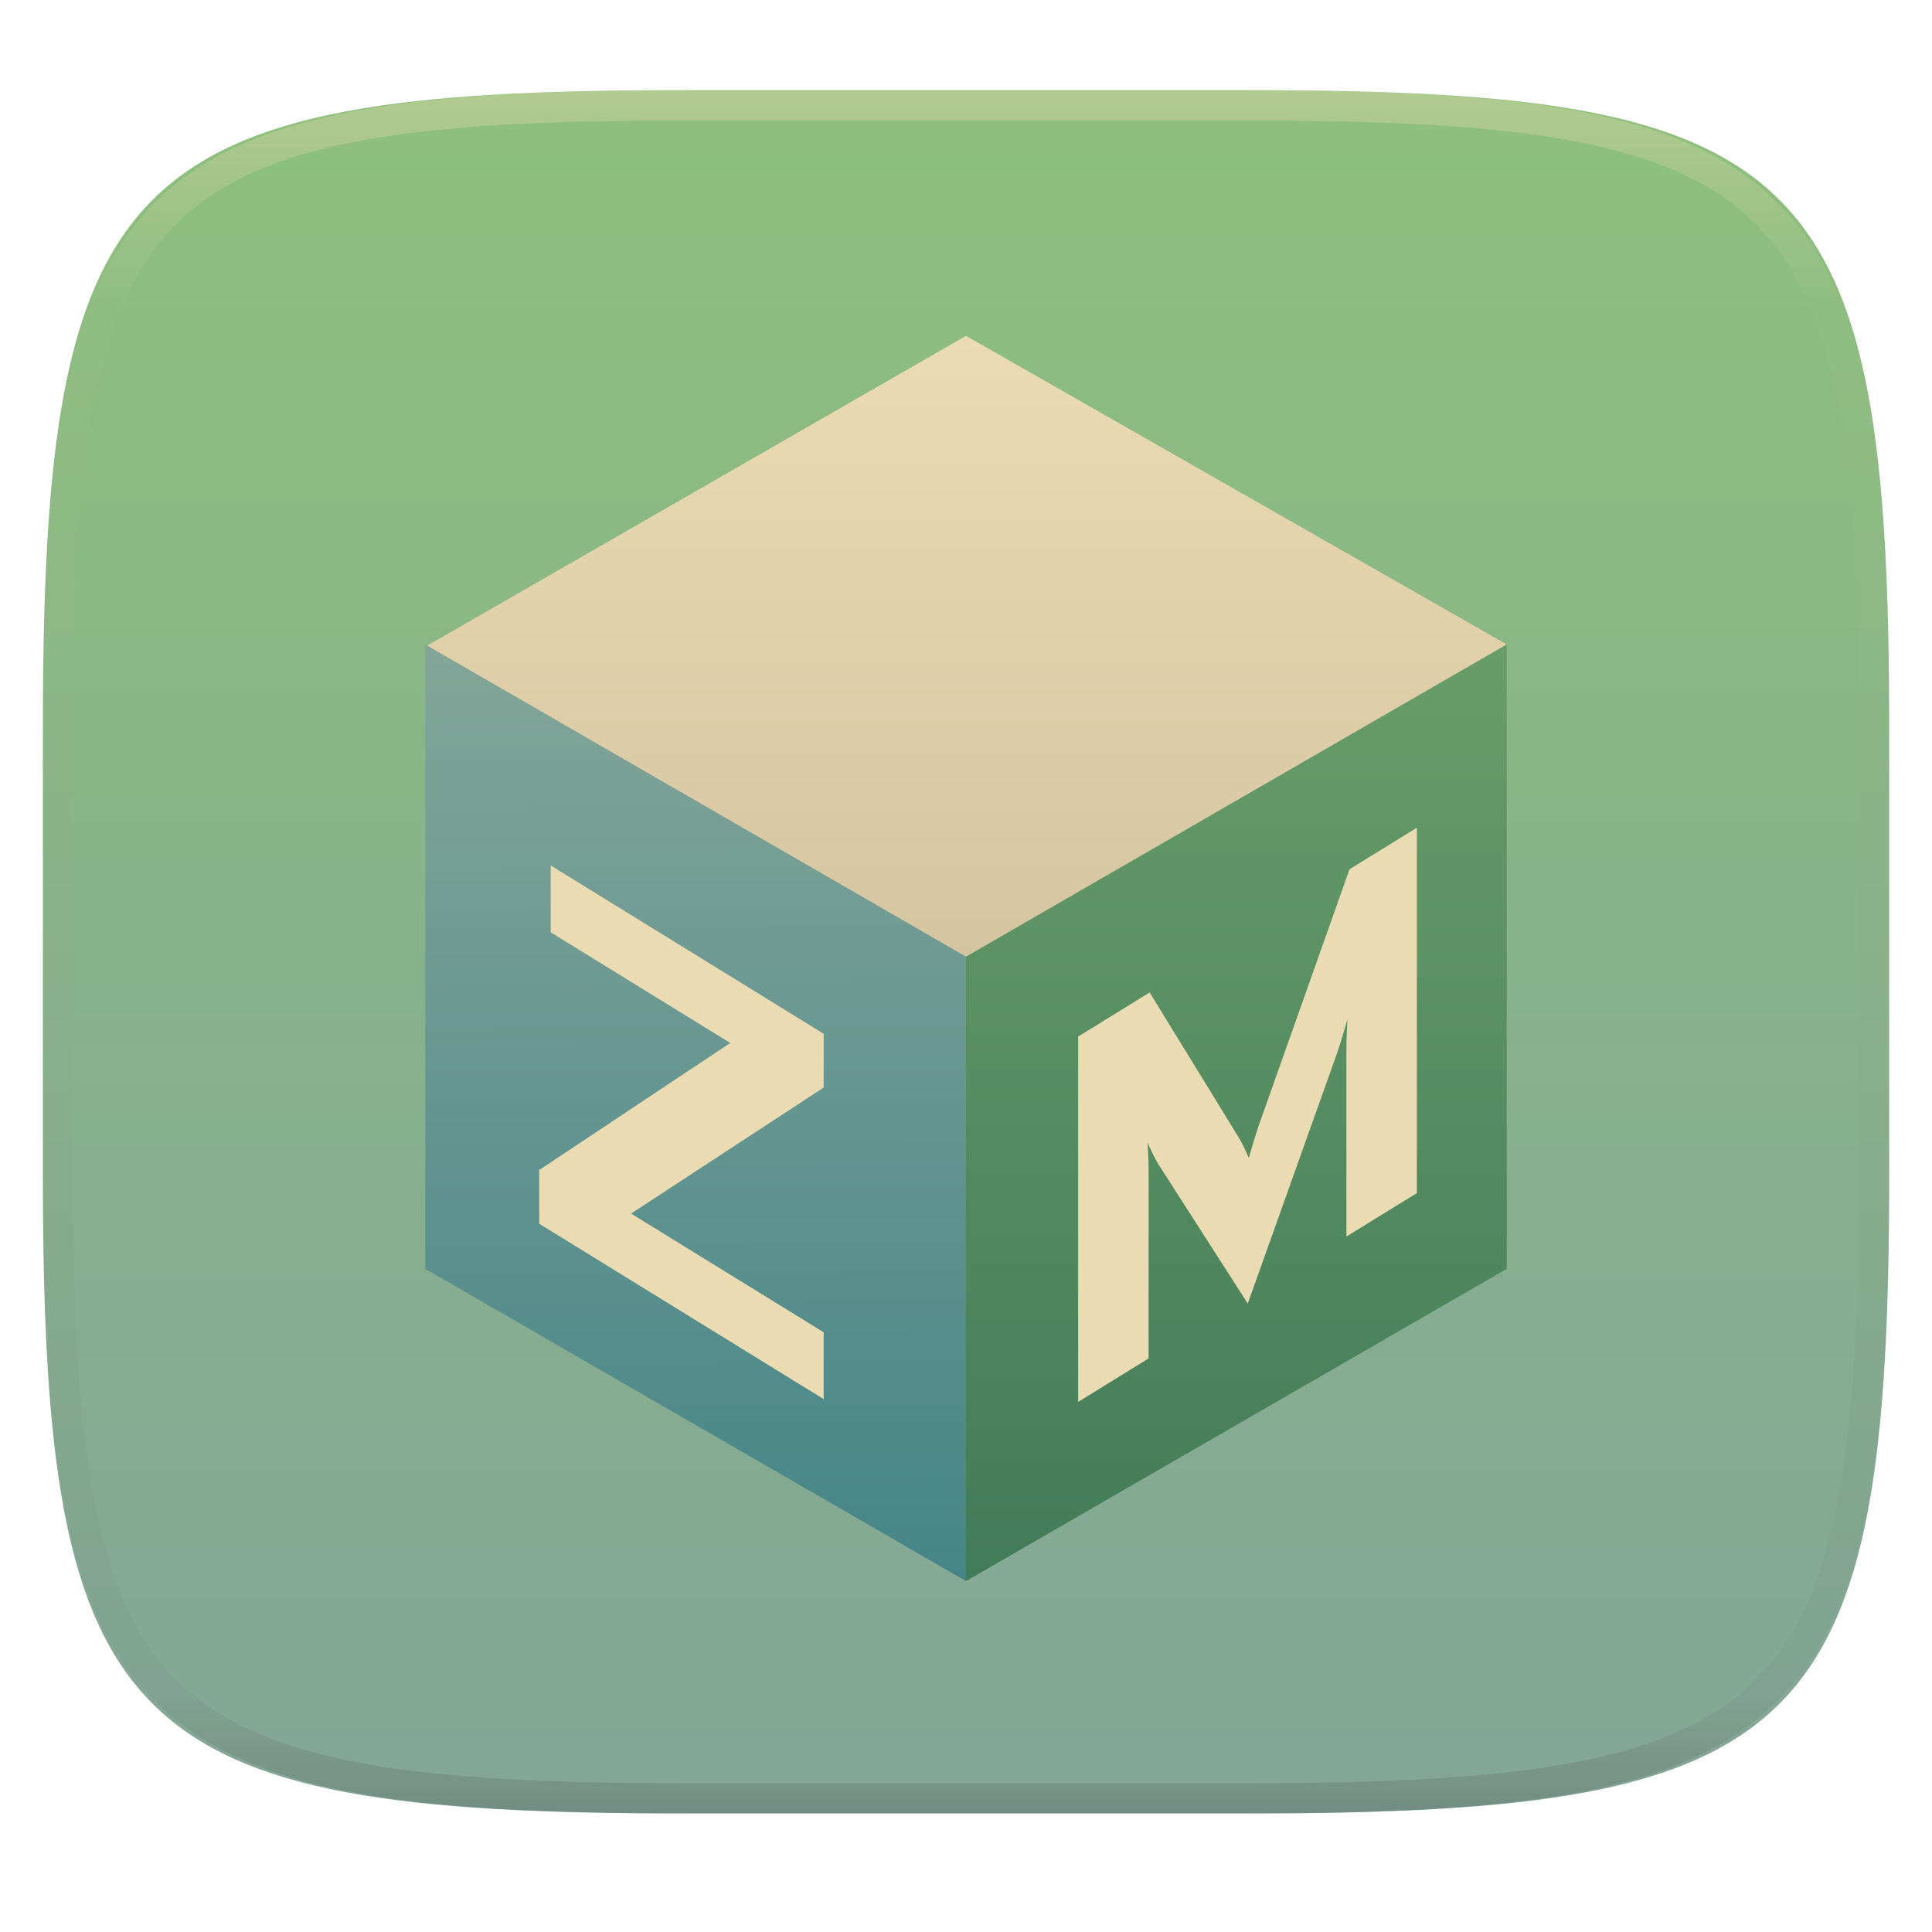
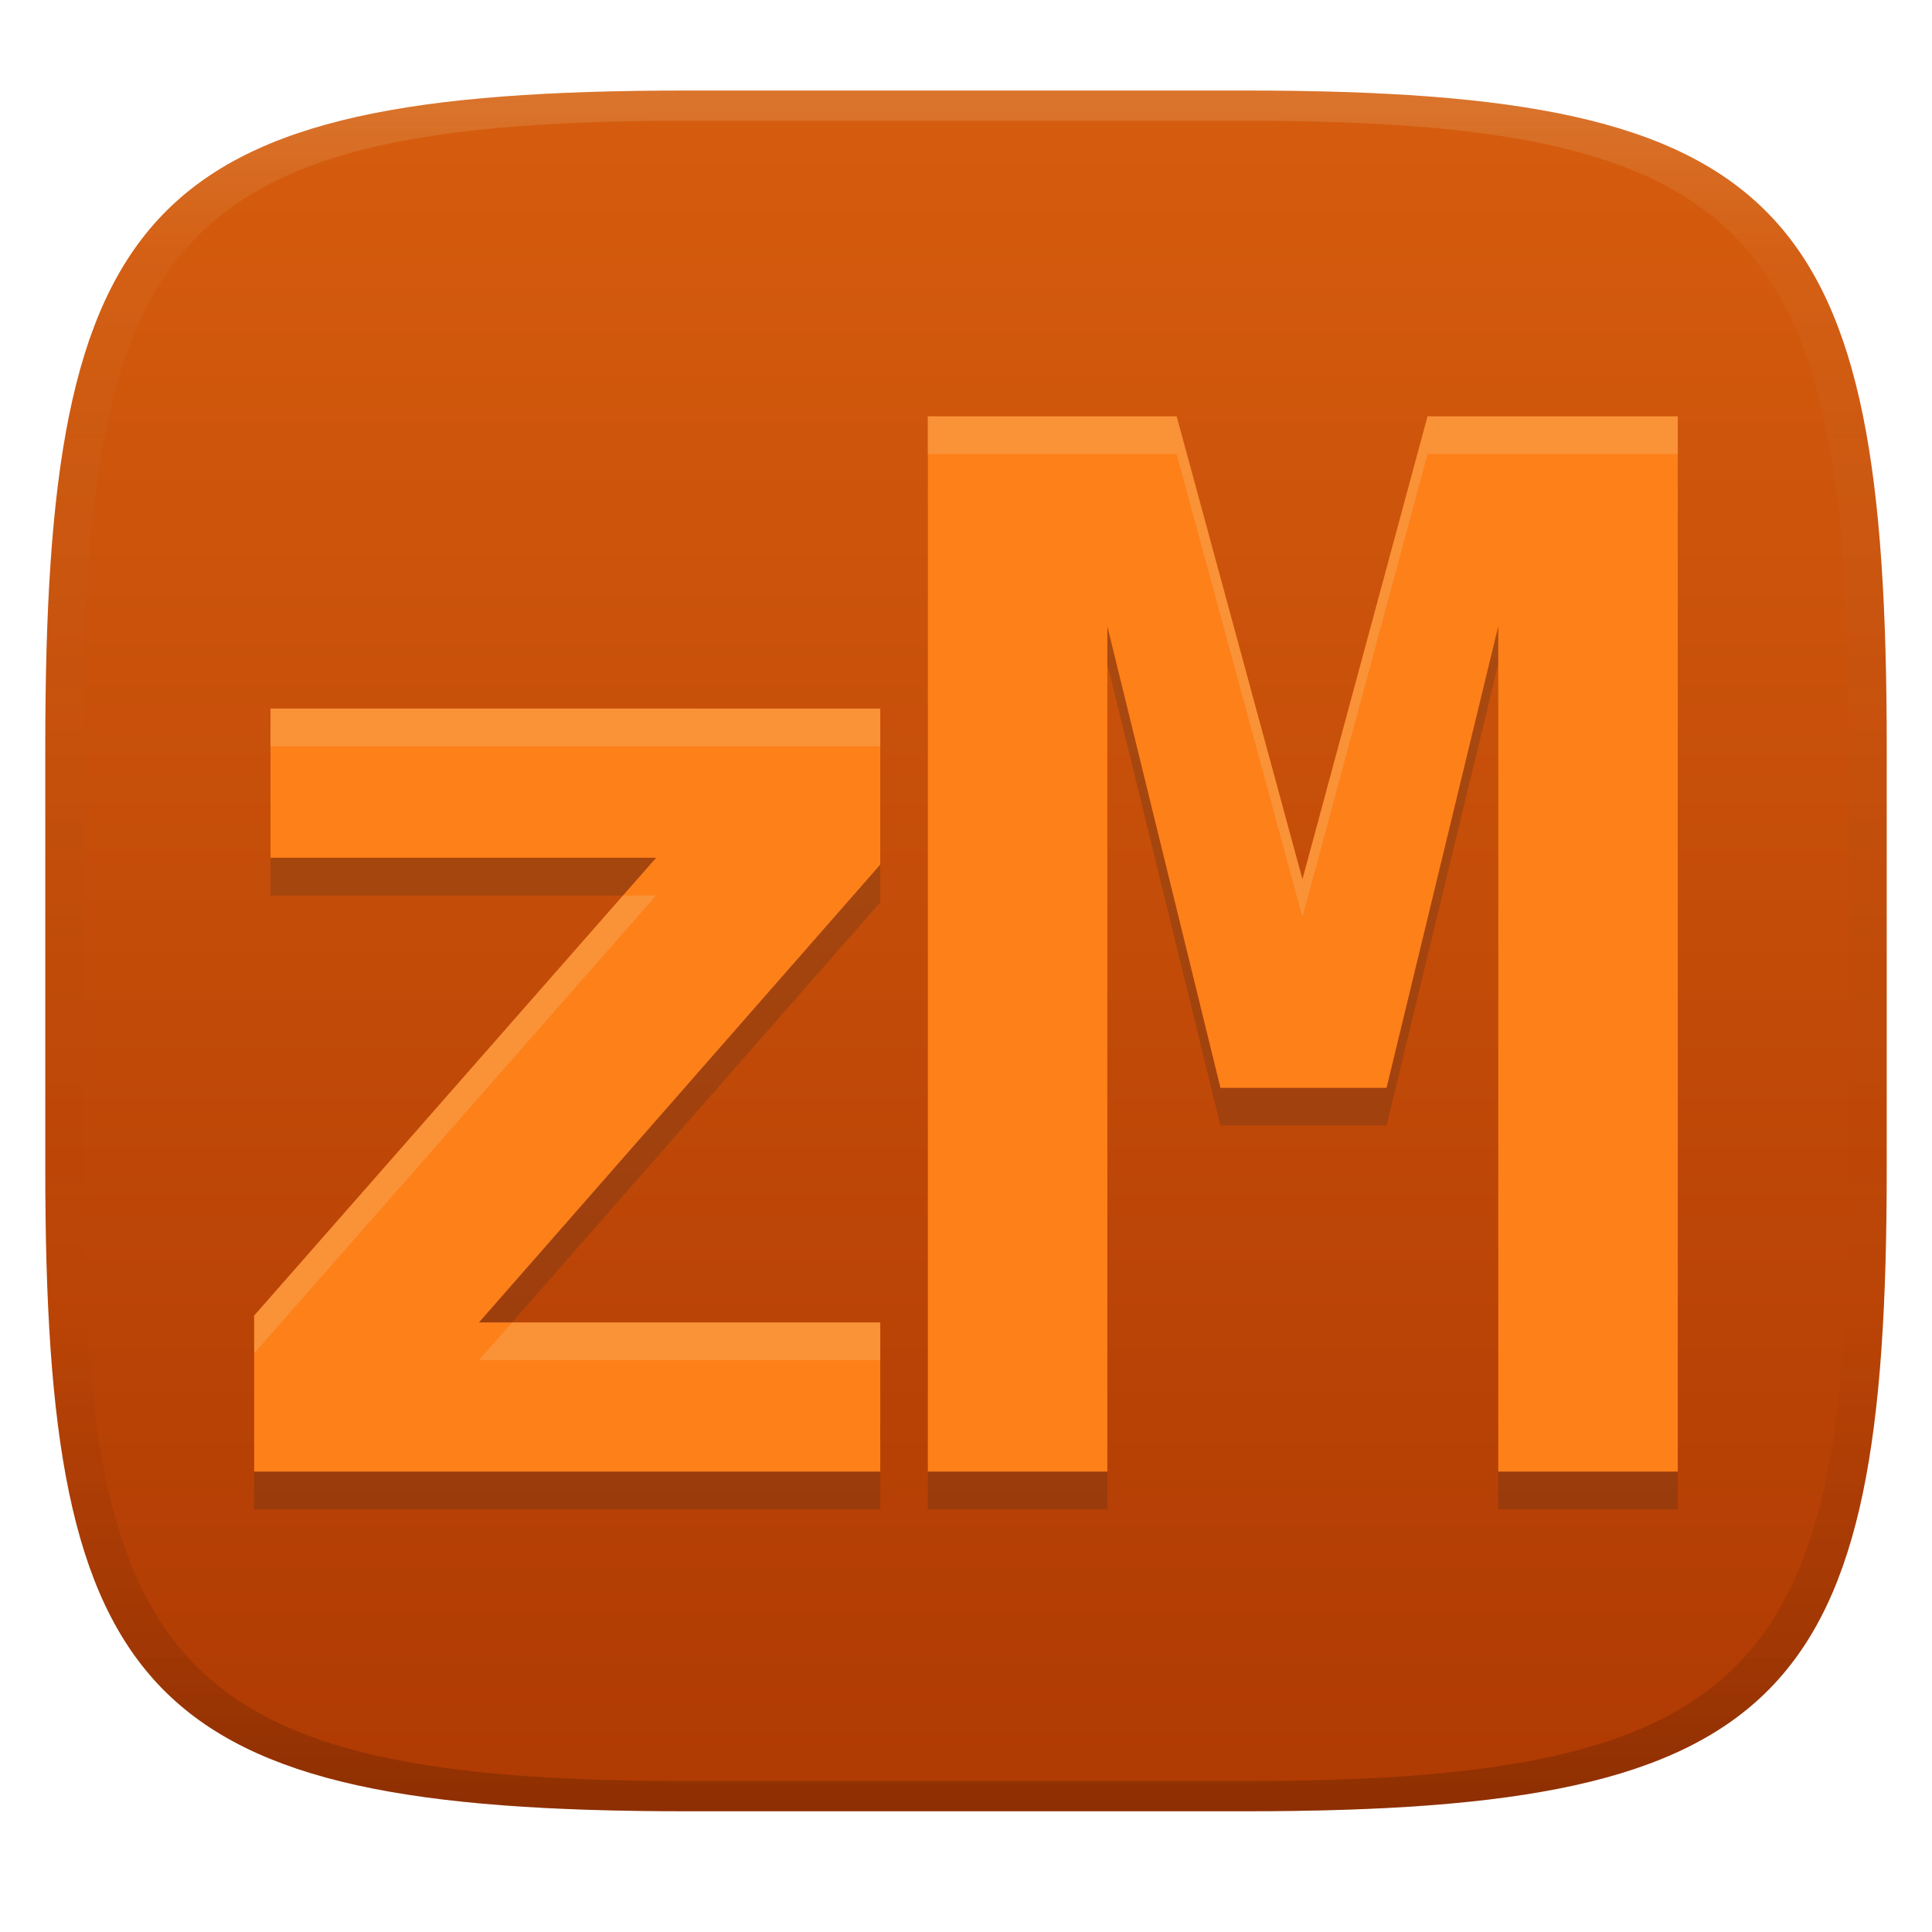
- <svg xmlns="http://www.w3.org/2000/svg" style="isolation:isolate" width="256" height="256" viewBox="0 0 256 256">
-   <g filter="url(#gXRDiT0lify0SN88gnOvSC6gbVBIPPCy)">
-     <linearGradient id="_lgradient_863" x1=".5" x2=".5" y1="0" y2="1" gradientTransform="matrix(244.648,0,0,228.338,5.68,11.95)" gradientUnits="userSpaceOnUse">
-       <stop offset="0%" style="stop-color:#8ec07c" />
-       <stop offset="100%" style="stop-color:#83a598" />
+ <svg xmlns="http://www.w3.org/2000/svg" width="256" height="256" version="1.1">
+   <defs>
+     <linearGradient id="linearGradient31" x1=".5" x2=".5" y2="1" gradientTransform="matrix(244,0,0,228,5.986,12)" gradientUnits="userSpaceOnUse">
+       <stop stop-color="#ebdbb2" stop-opacity=".2" offset="0" />
+       <stop stop-color="#ebdbb2" stop-opacity=".05" offset=".1" />
+       <stop stop-opacity="0" offset=".704" />
+       <stop stop-opacity=".1" offset=".897" />
+       <stop stop-opacity=".2" offset="1" />
    </linearGradient>
-     <path fill="url(#_lgradient_863)" d="M 165.689 11.95 C 239.745 11.95 250.328 22.507 250.328 96.494 L 250.328 155.745 C 250.328 229.731 239.745 240.288 165.689 240.288 L 90.319 240.288 C 16.264 240.288 5.68 229.731 5.68 155.745 L 5.68 96.494 C 5.68 22.507 16.264 11.95 90.319 11.95 L 165.689 11.95 Z" />
-   </g>
-   <g opacity=".4">
-     <linearGradient id="_lgradient_864" x1=".517" x2=".517" y1="0" y2="1" gradientTransform="matrix(244.65,0,0,228.34,5.68,11.95)" gradientUnits="userSpaceOnUse">
-       <stop offset="0%" style="stop-color:#ebdbb2" />
-       <stop offset="12.5%" stop-opacity=".098" style="stop-color:#ebdbb2" />
-       <stop offset="92.5%" stop-opacity=".098" style="stop-color:#282828" />
-       <stop offset="100%" stop-opacity=".498" style="stop-color:#282828" />
+     <linearGradient id="linearGradient6" x1="140" x2="140" y1="12" y2="240" gradientUnits="userSpaceOnUse">
+       <stop stop-color="#d65d0e" offset="0" />
+       <stop stop-color="#af3a03" offset="1" />
    </linearGradient>
-     <path fill="url(#_lgradient_864)" fill-rule="evenodd" d="M 165.068 11.951 C 169.396 11.941 173.724 11.991 178.052 12.089 C 181.927 12.167 185.803 12.315 189.678 12.541 C 193.131 12.737 196.583 13.022 200.026 13.395 C 203.085 13.73 206.144 14.181 209.174 14.741 C 211.889 15.243 214.574 15.881 217.22 16.657 C 219.62 17.355 221.971 18.219 224.243 19.241 C 226.358 20.184 228.384 21.304 230.302 22.591 C 232.142 23.829 233.863 25.244 235.437 26.806 C 237.001 28.378 238.417 30.088 239.656 31.925 C 240.945 33.841 242.066 35.865 243.02 37.967 C 244.043 40.247 244.909 42.585 245.617 44.972 C 246.394 47.615 247.034 50.297 247.535 53.009 C 248.096 56.035 248.548 59.081 248.883 62.136 C 249.257 65.575 249.542 69.014 249.739 72.462 C 249.965 76.323 250.112 80.194 250.201 84.055 C 250.289 88.378 250.339 92.701 250.329 97.014 L 250.329 155.226 C 250.339 159.549 250.289 163.862 250.201 168.185 C 250.112 172.056 249.965 175.917 249.739 179.778 C 249.542 183.226 249.257 186.675 248.883 190.104 C 248.548 193.159 248.096 196.215 247.535 199.241 C 247.034 201.943 246.394 204.625 245.617 207.268 C 244.909 209.655 244.043 212.003 243.02 214.273 C 242.066 216.385 240.945 218.399 239.656 220.315 C 238.417 222.152 237.001 223.872 235.437 225.434 C 233.863 226.996 232.142 228.411 230.302 229.649 C 228.384 230.936 226.358 232.056 224.243 232.999 C 221.971 234.021 219.62 234.885 217.22 235.593 C 214.574 236.369 211.889 237.007 209.174 237.499 C 206.144 238.068 203.085 238.51 200.026 238.845 C 196.583 239.218 193.131 239.503 189.678 239.699 C 185.803 239.925 181.927 240.073 178.052 240.161 C 173.724 240.249 169.396 240.299 165.068 240.289 L 90.942 240.289 C 86.614 240.299 82.286 240.249 77.958 240.161 C 74.083 240.073 70.207 239.925 66.332 239.699 C 62.879 239.503 59.427 239.218 55.984 238.845 C 52.925 238.51 49.866 238.068 46.836 237.499 C 44.121 237.007 41.436 236.369 38.79 235.593 C 36.39 234.885 34.039 234.021 31.767 232.999 C 29.652 232.056 27.626 230.936 25.708 229.649 C 23.868 228.411 22.147 226.996 20.573 225.434 C 19.009 223.872 17.593 222.152 16.354 220.315 C 15.065 218.399 13.944 216.385 12.99 214.273 C 11.967 212.003 11.101 209.655 10.393 207.268 C 9.616 204.625 8.976 201.943 8.475 199.241 C 7.914 196.215 7.462 193.159 7.127 190.104 C 6.753 186.675 6.468 183.226 6.271 179.778 C 6.045 175.917 5.898 172.056 5.809 168.185 C 5.721 163.862 5.671 159.549 5.681 155.226 L 5.681 97.014 C 5.671 92.701 5.721 88.378 5.809 84.055 C 5.898 80.194 6.045 76.323 6.271 72.462 C 6.468 69.014 6.753 65.575 7.127 62.136 C 7.462 59.081 7.914 56.035 8.475 53.009 C 8.976 50.297 9.616 47.615 10.393 44.972 C 11.101 42.585 11.967 40.247 12.99 37.967 C 13.944 35.865 15.065 33.841 16.354 31.925 C 17.593 30.088 19.009 28.378 20.573 26.806 C 22.147 25.244 23.868 23.829 25.708 22.591 C 27.626 21.304 29.652 20.184 31.767 19.241 C 34.039 18.219 36.39 17.355 38.79 16.657 C 41.436 15.881 44.121 15.243 46.836 14.741 C 49.866 14.181 52.925 13.73 55.984 13.395 C 59.427 13.022 62.879 12.737 66.332 12.541 C 70.207 12.315 74.083 12.167 77.958 12.089 C 82.286 11.991 86.614 11.941 90.942 11.951 L 165.068 11.951 Z M 165.078 15.96 C 169.376 15.95 173.675 15.999 177.973 16.087 C 181.8 16.176 185.626 16.323 189.452 16.539 C 192.836 16.736 196.219 17.011 199.583 17.384 C 202.554 17.699 205.515 18.131 208.446 18.681 C 211.023 19.153 213.58 19.762 216.099 20.499 C 218.322 21.147 220.495 21.953 222.6 22.896 C 224.509 23.751 226.338 24.763 228.069 25.922 C 229.692 27.013 231.207 28.26 232.594 29.646 C 233.981 31.031 235.23 32.544 236.332 34.165 C 237.492 35.894 238.506 37.712 239.361 39.608 C 240.306 41.72 241.112 43.892 241.761 46.102 C 242.509 48.617 243.109 51.162 243.591 53.736 C 244.132 56.664 244.565 59.611 244.889 62.578 C 245.263 65.938 245.539 69.308 245.735 72.688 C 245.952 76.51 246.109 80.322 246.188 84.144 C 246.276 88.437 246.325 92.721 246.325 97.014 C 246.325 97.014 246.325 97.014 246.325 97.014 L 246.325 155.226 C 246.325 155.226 246.325 155.226 246.325 155.226 C 246.325 159.519 246.276 163.803 246.188 168.096 C 246.109 171.918 245.952 175.74 245.735 179.552 C 245.539 182.932 245.263 186.302 244.889 189.672 C 244.565 192.629 244.132 195.576 243.591 198.504 C 243.109 201.078 242.509 203.623 241.761 206.138 C 241.112 208.358 240.306 210.52 239.361 212.632 C 238.506 214.528 237.492 216.356 236.332 218.075 C 235.23 219.706 233.981 221.219 232.594 222.604 C 231.207 223.98 229.692 225.227 228.069 226.318 C 226.338 227.477 224.509 228.489 222.6 229.344 C 220.495 230.297 218.322 231.093 216.099 231.741 C 213.58 232.478 211.023 233.087 208.446 233.559 C 205.515 234.109 202.554 234.541 199.583 234.865 C 196.219 235.229 192.836 235.514 189.452 235.701 C 185.626 235.917 181.8 236.074 177.973 236.153 C 173.675 236.251 169.376 236.29 165.078 236.29 C 165.078 236.29 165.078 236.29 165.068 236.29 L 90.942 236.29 C 90.932 236.29 90.932 236.29 90.932 236.29 C 86.634 236.29 82.335 236.251 78.037 236.153 C 74.21 236.074 70.384 235.917 66.558 235.701 C 63.174 235.514 59.791 235.229 56.427 234.865 C 53.456 234.541 50.495 234.109 47.564 233.559 C 44.987 233.087 42.43 232.478 39.911 231.741 C 37.688 231.093 35.515 230.297 33.41 229.344 C 31.501 228.489 29.672 227.477 27.941 226.318 C 26.318 225.227 24.803 223.98 23.416 222.604 C 22.029 221.219 20.78 219.706 19.678 218.075 C 18.518 216.356 17.504 214.528 16.649 212.632 C 15.704 210.52 14.898 208.358 14.249 206.138 C 13.501 203.623 12.901 201.078 12.419 198.504 C 11.878 195.576 11.445 192.629 11.121 189.672 C 10.747 186.302 10.472 182.932 10.275 179.552 C 10.058 175.74 9.901 171.918 9.822 168.096 C 9.734 163.803 9.685 159.519 9.685 155.226 C 9.685 155.226 9.685 155.226 9.685 155.226 L 9.685 97.014 C 9.685 97.014 9.685 97.014 9.685 97.014 C 9.685 92.721 9.734 88.437 9.822 84.144 C 9.901 80.322 10.058 76.51 10.275 72.688 C 10.472 69.308 10.747 65.938 11.121 62.578 C 11.445 59.611 11.878 56.664 12.419 53.736 C 12.901 51.162 13.501 48.617 14.249 46.102 C 14.898 43.892 15.704 41.72 16.649 39.608 C 17.504 37.712 18.518 35.894 19.678 34.165 C 20.78 32.544 22.029 31.031 23.416 29.646 C 24.803 28.26 26.318 27.013 27.941 25.922 C 29.672 24.763 31.501 23.751 33.41 22.896 C 35.515 21.953 37.688 21.147 39.911 20.499 C 42.43 19.762 44.987 19.153 47.564 18.681 C 50.495 18.131 53.456 17.699 56.427 17.384 C 59.791 17.011 63.174 16.736 66.558 16.539 C 70.384 16.323 74.21 16.176 78.037 16.087 C 82.335 15.999 86.634 15.95 90.932 15.96 C 90.932 15.96 90.932 15.96 90.942 15.96 L 165.068 15.96 C 165.078 15.96 165.078 15.96 165.078 15.96 Z" />
-   </g>
-   <g>
-     <linearGradient id="_lgradient_865" x1="0" x2="0" y1="0" y2="1" gradientTransform="matrix(143.305,0,0,82.401,56.347,44.5)" gradientUnits="userSpaceOnUse">
-       <stop offset="0%" style="stop-color:#ebdbb2" />
-       <stop offset="100%" style="stop-color:#d5c4a1" />
-     </linearGradient>
-     <path fill="url(#_lgradient_865)" d="M 56.347 85.7 L 128 44.5 L 199.653 85.394 L 128 126.901 L 56.347 85.7 Z" />
-     <linearGradient id="_lgradient_866" x1=".187" x2=".19" y1=".005" y2=".999" gradientTransform="matrix(71.653,0,0,124.106,56.347,85.394)" gradientUnits="userSpaceOnUse">
-       <stop offset="0%" style="stop-color:#83a598" />
-       <stop offset="100%" style="stop-color:#458588" />
-     </linearGradient>
-     <path fill="url(#_lgradient_866)" d="M 128 209.5 L 56.347 168.131 L 56.347 85.394 L 128 126.763 L 128 209.5 Z" />
-     <linearGradient id="_lgradient_867" x1=".5" x2=".5" y1="1" y2="0" gradientTransform="matrix(-71.653,0,0,124.106,199.653,85.394)" gradientUnits="userSpaceOnUse">
-       <stop offset="0%" style="stop-color:#427b58" />
-       <stop offset="100%" style="stop-color:#689d6a" />
-     </linearGradient>
-     <path fill="url(#_lgradient_867)" d="M 128 209.5 L 199.653 168.131 L 199.653 85.394 L 128 126.763 L 128 209.5 Z" />
-   </g>
-   <path fill="#ebdbb2" d="M 109.14 185.388 L 71.45 162.153 L 71.45 155.03 L 96.761 138.199 L 72.971 123.533 L 72.971 114.681 L 109.14 136.978 L 109.14 144.101 L 83.622 160.804 L 109.14 176.536 L 109.14 185.388 Z" />
-   <path fill="#ebdbb2" d="M 187.743 109.681 L 187.743 158.09 L 178.406 163.846 L 178.406 138.949 L 178.406 138.949 Q 178.406 137.359 178.545 135.06 L 178.545 135.06 L 178.545 135.06 Q 177.715 137.992 177.092 139.759 L 177.092 139.759 L 165.336 172.733 L 153.51 154.297 L 153.51 154.297 Q 152.888 153.298 152.058 151.389 L 152.058 151.389 L 152.058 151.389 Q 152.196 153.516 152.196 155.107 L 152.196 155.107 L 152.196 180.003 L 142.86 185.759 L 142.86 137.349 L 152.335 131.509 L 164.229 150.87 L 164.229 150.87 Q 164.783 151.843 165.474 153.422 L 165.474 153.422 L 165.474 153.422 Q 166.166 150.99 166.719 149.335 L 166.719 149.335 L 178.821 115.18 L 187.743 109.681 Z" />
+   </defs>
+   <path d="m165 12c72 0 85 15 85 87v56c0 70-13 85-85 85h-74c-72 0-85-15-85-85v-56c0-72 13-87 85-87z" fill="url(#linearGradient6)" style="isolation:isolate" />
+   <path d="m122.94 60.16v139.84h23.789v-112.02l14.986 61.162h22.012l14.799-61.162v112.02h23.789v-139.84h-33.156l-16.578 61.35-16.672-61.35zm-87.098 38.73v19.77h51.096l-53.262 60.666v20.674h82.963v-19.771h-53.172l53.172-60.666v-20.672z" fill="#282828" opacity=".2" />
+   <path d="m122.94 55.16v139.84h23.789v-112.02l14.986 61.162h22.012l14.799-61.162v112.02h23.789v-139.84h-33.156l-16.578 61.35-16.672-61.35zm-87.098 38.73v19.77h51.096l-53.262 60.666v20.674h82.963v-19.771h-53.172l53.172-60.666v-20.672z" fill="#fe8019" />
+   <path d="m122.94 55.16v5h32.969l16.672 61.35 16.578-61.35h33.156v-5h-33.156l-16.578 61.35-16.672-61.35zm-87.098 38.73v5h80.797v-5zm46.705 24.77-48.871 55.666v5l53.262-60.666zm-14.697 56.568-4.383 5h53.172v-5z" fill="#ebdbb2" opacity=".2" />
+   <path d="m91 12c-72 0-85 15-85 87v56c0 70 13 85 85 85h74c72 0 85-15 85-85v-56c0-72-13-87-85-87zm0 4h74c68 0 80 15 80 83v56c0 66-12 81-80 81h-74c-68 0-80-15-80-81v-56c0-68 12-83 80-83z" fill="url(#linearGradient31)" style="isolation:isolate" />
</svg>
